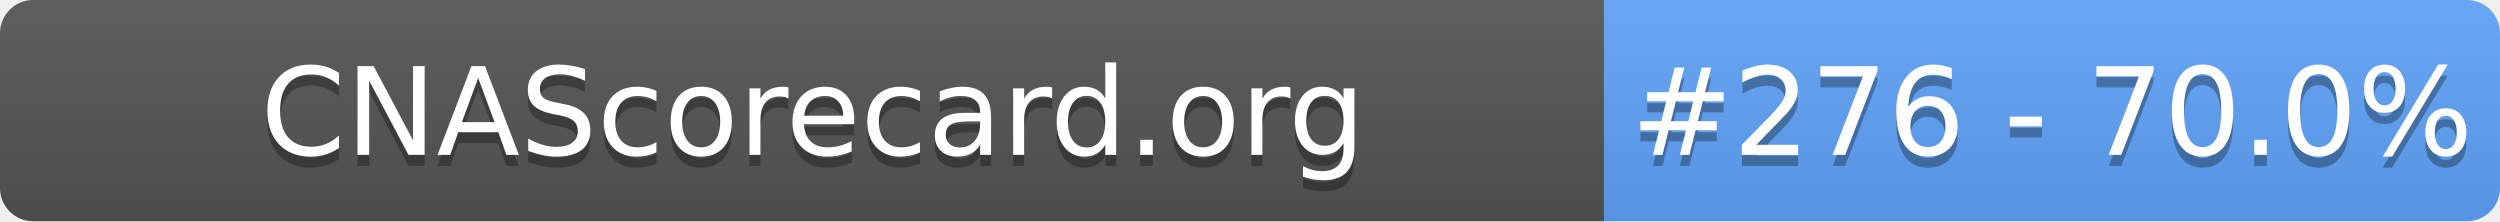
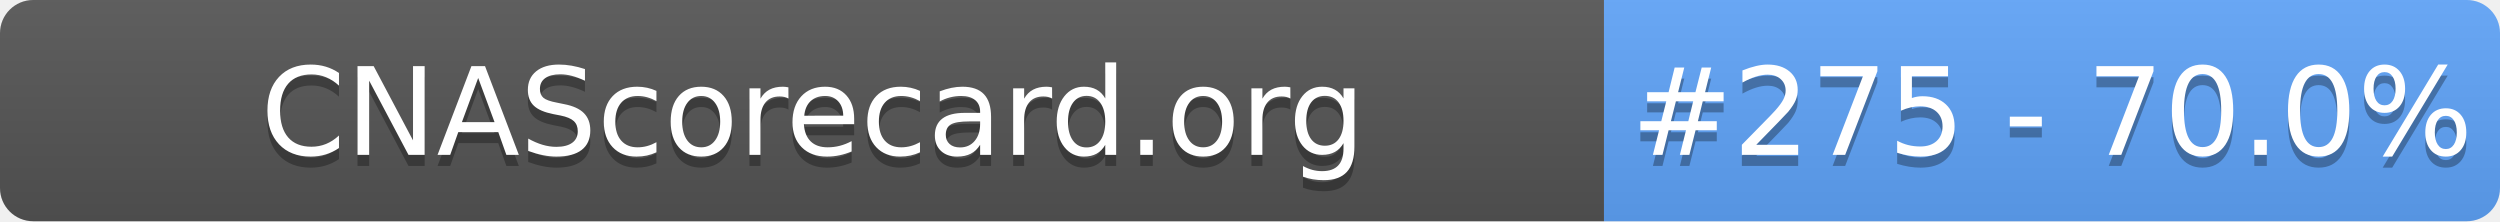
- <svg xmlns="http://www.w3.org/2000/svg" width="226" height="20" role="img" aria-label="CNAScorecard.org: #276 - 70.0%">
+ <svg xmlns="http://www.w3.org/2000/svg" width="226" height="20" role="img" aria-label="CNAScorecard.org: #275 - 70.0%">
  <linearGradient id="s" x2="0" y2="100%">
    <stop offset="0" stop-color="#bbb" stop-opacity=".1" />
    <stop offset="1" stop-opacity=".1" />
  </linearGradient>
  <clipPath id="r">
    <rect width="226" height="20" rx="3" fill="#fff" />
  </clipPath>
  <g clip-path="url(#r)">
    <rect width="145" height="20" fill="#555" />
    <rect x="145" width="81" height="20" fill="#60A5FA" />
    <rect width="226" height="20" fill="url(#s)" />
  </g>
  <g fill="#fff" text-anchor="middle" font-family="Verdana,Geneva,DejaVu Sans,sans-serif" text-rendering="geometricPrecision" font-size="110">
    <text aria-hidden="true" x="735" y="150" fill="#010101" fill-opacity=".3" transform="scale(.1)" textLength="1350">CNAScorecard.org</text>
    <text x="735" y="140" transform="scale(.1)" fill="#fff" textLength="1350">CNAScorecard.org</text>
-     <text aria-hidden="true" x="1855" y="150" fill="#010101" fill-opacity=".3" transform="scale(.1)" textLength="660">#276 - 70.0%</text>
-     <text x="1855" y="140" transform="scale(.1)" fill="#fff" textLength="660">#276 - 70.0%</text>
+     <text aria-hidden="true" x="1855" y="150" fill="#010101" fill-opacity=".3" transform="scale(.1)" textLength="660">#275 - 70.0%</text>
+     <text x="1855" y="140" transform="scale(.1)" fill="#fff" textLength="660">#275 - 70.0%</text>
  </g>
</svg>
